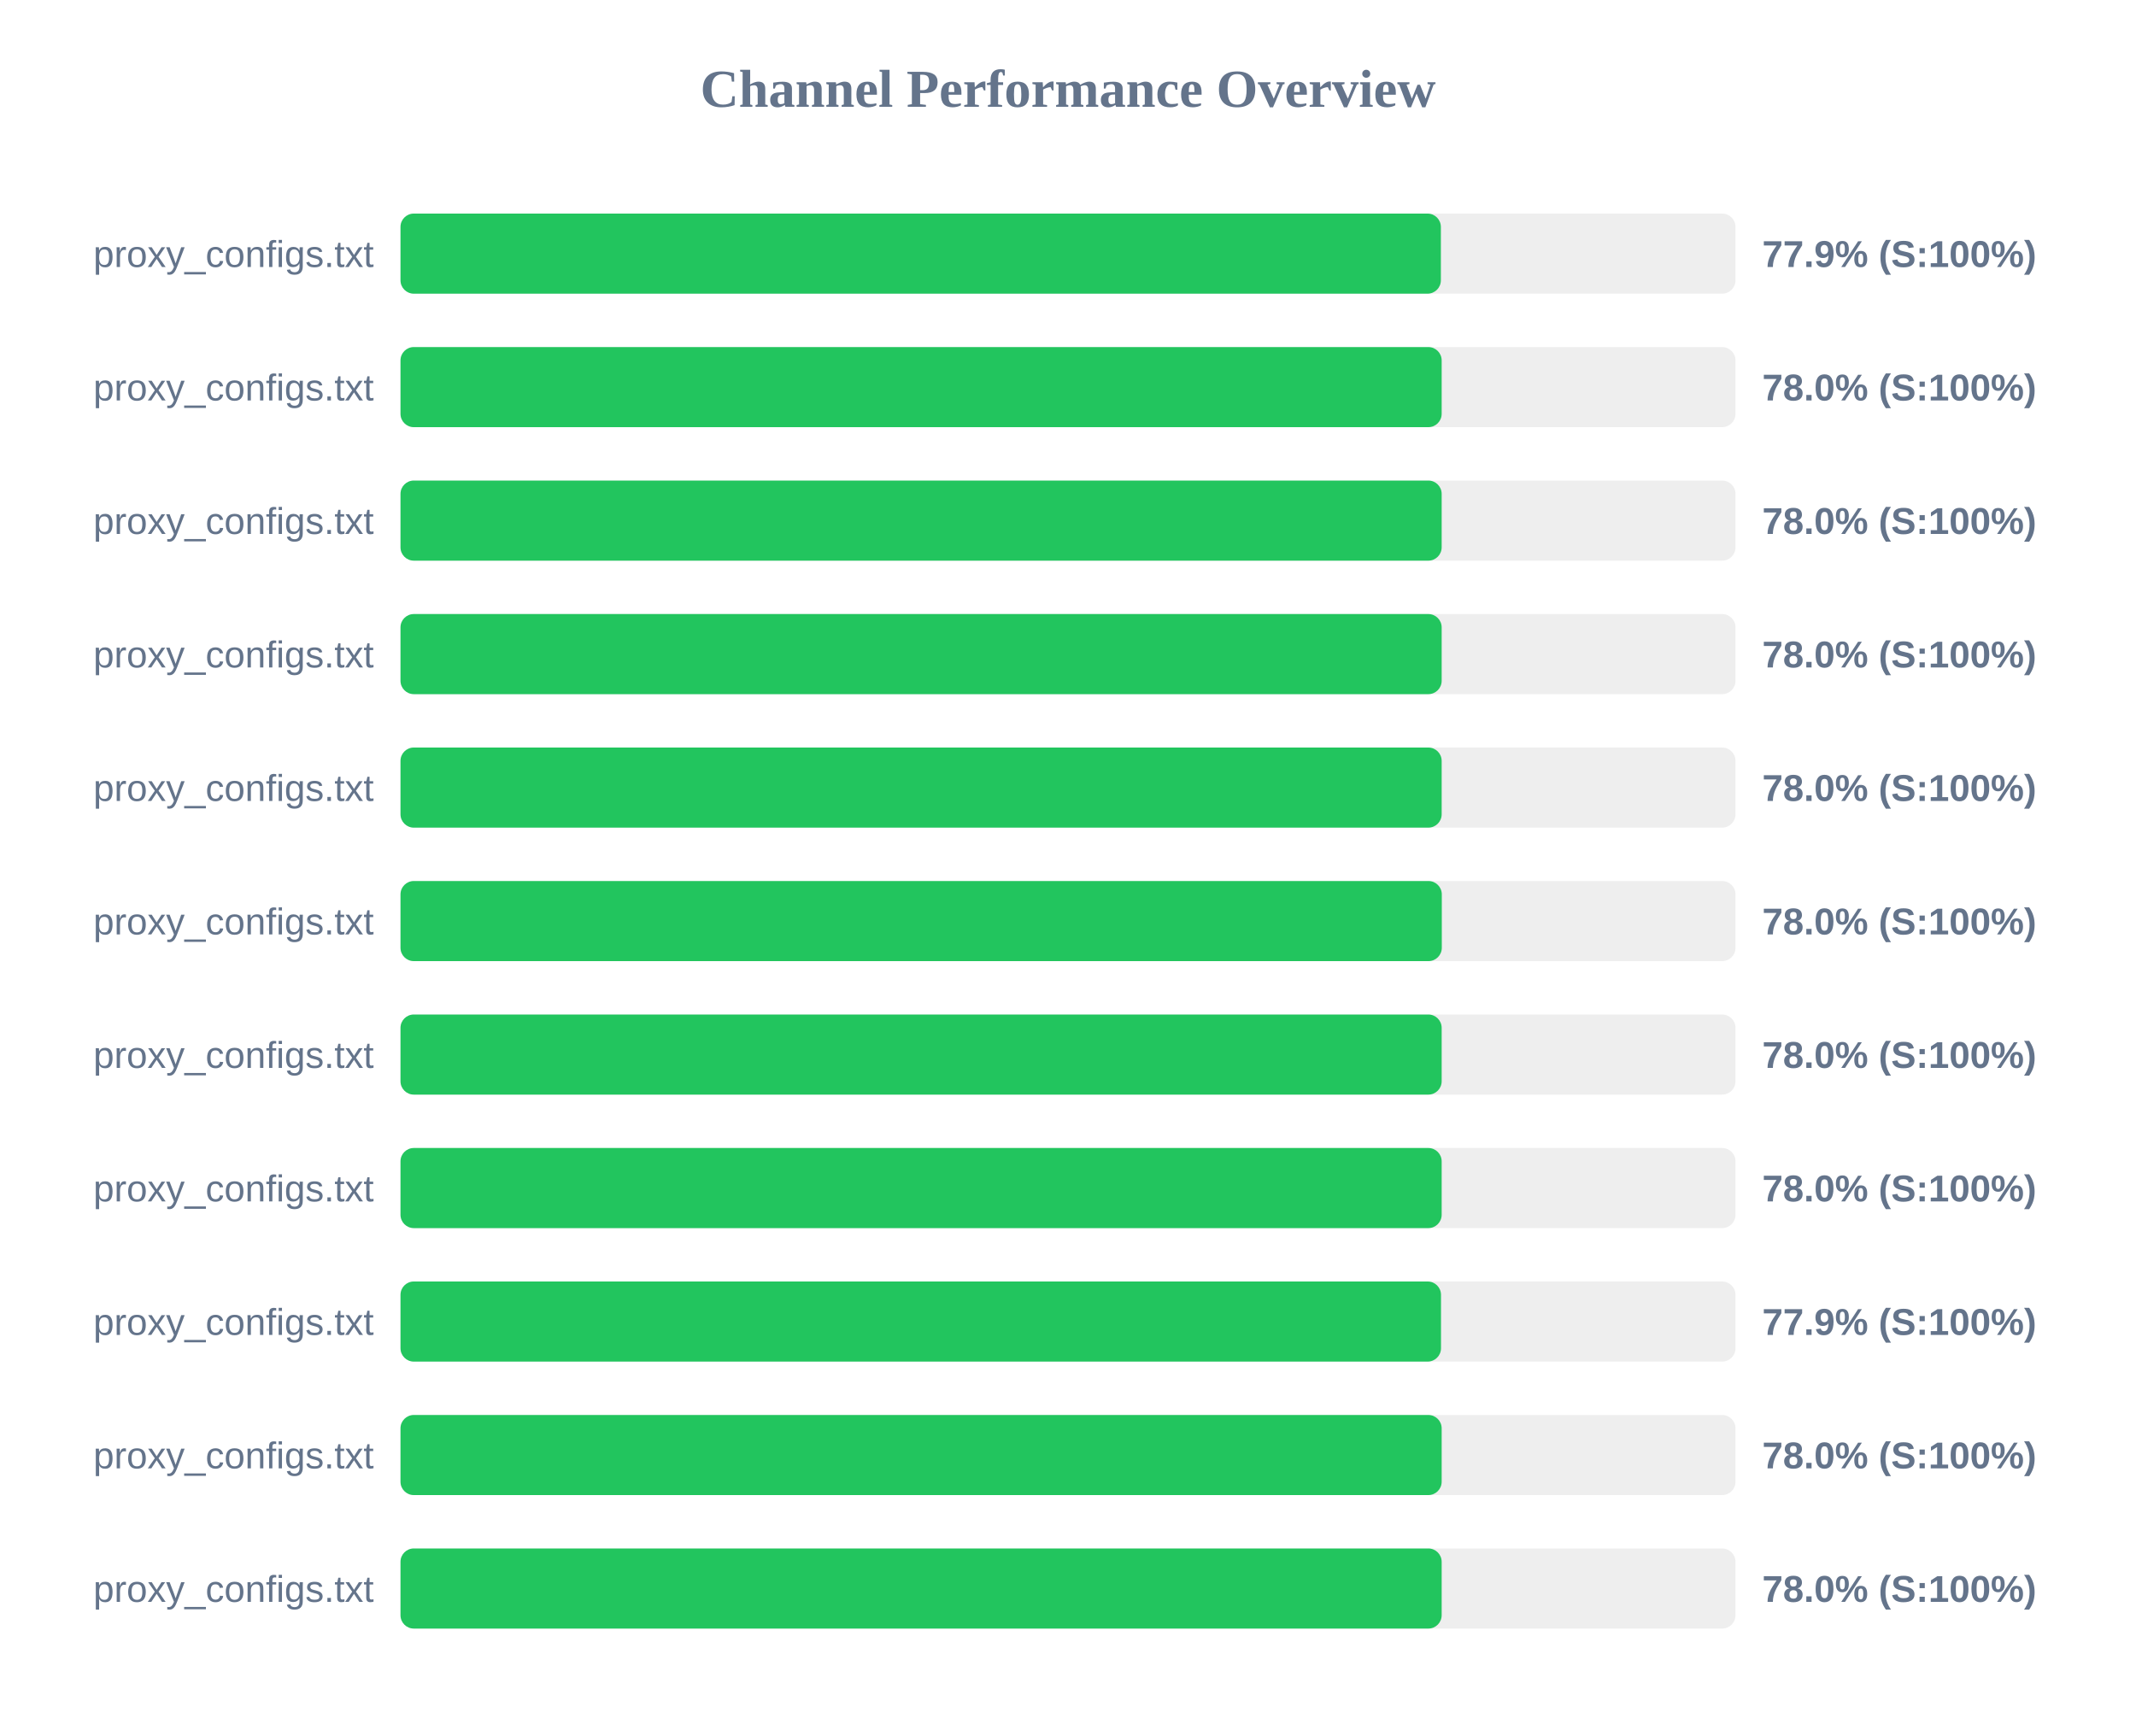
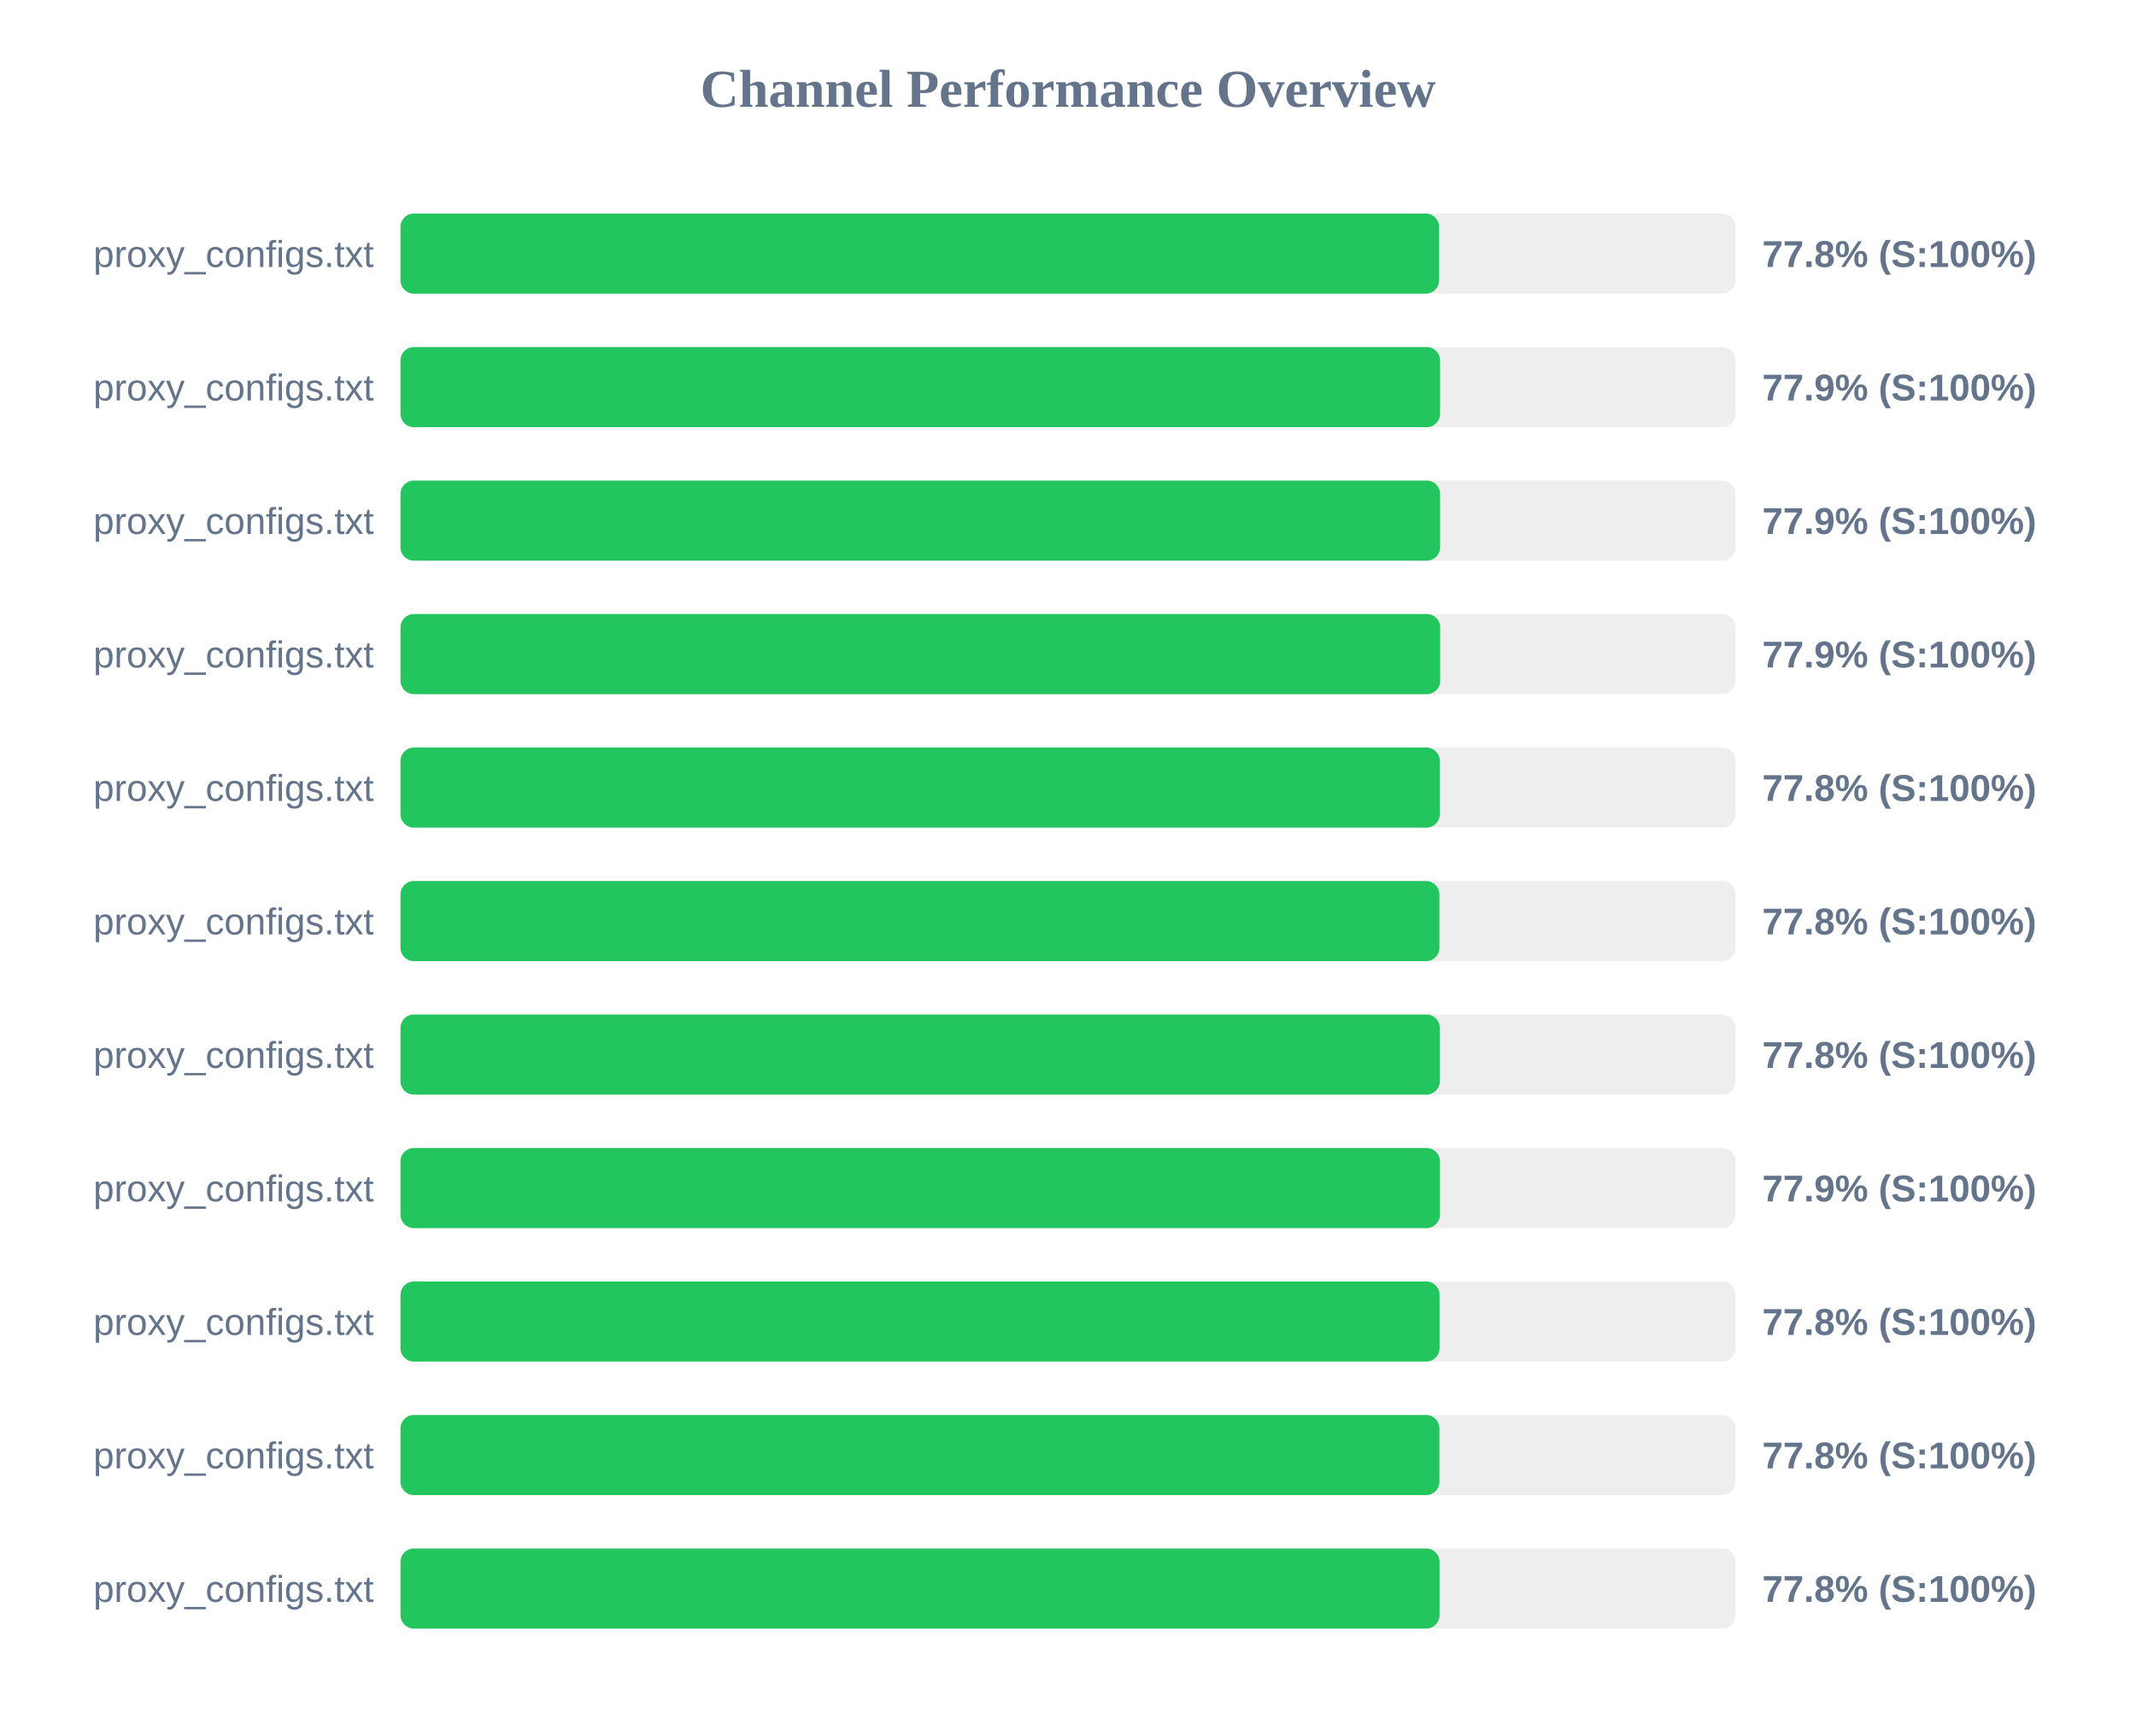
<svg xmlns="http://www.w3.org/2000/svg" width="800" height="650" version="1.1">
  <style>
        .row { font: 14px Arial; fill: #64748b; }
        .score { font: bold 14px Arial; fill: #64748b; }
    </style>
  <text x="400" y="40" text-anchor="middle" font-size="20px" font-weight="bold" fill="#64748b">Channel Performance Overview</text>
  <rect x="150" y="80" width="500" height="30" fill="#eee" rx="5" />
-   <rect x="150" y="80" width="389.65" height="30" fill="#22c55e" rx="5" />
+   <rect x="150" y="80" width="389.0" height="30" fill="#22c55e" rx="5" />
  <text x="140" y="100" text-anchor="end" class="row">proxy_configs.txt</text>
-   <text x="660" y="100" text-anchor="start" class="score">77.9% (S:100%)</text>
+   <text x="660" y="100" text-anchor="start" class="score">77.8% (S:100%)</text>
  <rect x="150" y="130" width="500" height="30" fill="#eee" rx="5" />
-   <rect x="150" y="130" width="389.95" height="30" fill="#22c55e" rx="5" />
+   <rect x="150" y="130" width="389.35" height="30" fill="#22c55e" rx="5" />
  <text x="140" y="150" text-anchor="end" class="row">proxy_configs.txt</text>
-   <text x="660" y="150" text-anchor="start" class="score">78.0% (S:100%)</text>
+   <text x="660" y="150" text-anchor="start" class="score">77.9% (S:100%)</text>
  <rect x="150" y="180" width="500" height="30" fill="#eee" rx="5" />
-   <rect x="150" y="180" width="389.95" height="30" fill="#22c55e" rx="5" />
+   <rect x="150" y="180" width="389.35" height="30" fill="#22c55e" rx="5" />
  <text x="140" y="200" text-anchor="end" class="row">proxy_configs.txt</text>
-   <text x="660" y="200" text-anchor="start" class="score">78.0% (S:100%)</text>
+   <text x="660" y="200" text-anchor="start" class="score">77.9% (S:100%)</text>
  <rect x="150" y="230" width="500" height="30" fill="#eee" rx="5" />
-   <rect x="150" y="230" width="389.95" height="30" fill="#22c55e" rx="5" />
+   <rect x="150" y="230" width="389.4" height="30" fill="#22c55e" rx="5" />
  <text x="140" y="250" text-anchor="end" class="row">proxy_configs.txt</text>
-   <text x="660" y="250" text-anchor="start" class="score">78.0% (S:100%)</text>
+   <text x="660" y="250" text-anchor="start" class="score">77.9% (S:100%)</text>
  <rect x="150" y="280" width="500" height="30" fill="#eee" rx="5" />
-   <rect x="150" y="280" width="389.95" height="30" fill="#22c55e" rx="5" />
+   <rect x="150" y="280" width="389.25" height="30" fill="#22c55e" rx="5" />
  <text x="140" y="300" text-anchor="end" class="row">proxy_configs.txt</text>
-   <text x="660" y="300" text-anchor="start" class="score">78.0% (S:100%)</text>
+   <text x="660" y="300" text-anchor="start" class="score">77.8% (S:100%)</text>
  <rect x="150" y="330" width="500" height="30" fill="#eee" rx="5" />
-   <rect x="150" y="330" width="390.0" height="30" fill="#22c55e" rx="5" />
+   <rect x="150" y="330" width="389.1" height="30" fill="#22c55e" rx="5" />
  <text x="140" y="350" text-anchor="end" class="row">proxy_configs.txt</text>
-   <text x="660" y="350" text-anchor="start" class="score">78.0% (S:100%)</text>
+   <text x="660" y="350" text-anchor="start" class="score">77.8% (S:100%)</text>
  <rect x="150" y="380" width="500" height="30" fill="#eee" rx="5" />
-   <rect x="150" y="380" width="389.95" height="30" fill="#22c55e" rx="5" />
+   <rect x="150" y="380" width="389.25" height="30" fill="#22c55e" rx="5" />
  <text x="140" y="400" text-anchor="end" class="row">proxy_configs.txt</text>
-   <text x="660" y="400" text-anchor="start" class="score">78.0% (S:100%)</text>
+   <text x="660" y="400" text-anchor="start" class="score">77.8% (S:100%)</text>
  <rect x="150" y="430" width="500" height="30" fill="#eee" rx="5" />
-   <rect x="150" y="430" width="389.95" height="30" fill="#22c55e" rx="5" />
+   <rect x="150" y="430" width="389.3" height="30" fill="#22c55e" rx="5" />
  <text x="140" y="450" text-anchor="end" class="row">proxy_configs.txt</text>
-   <text x="660" y="450" text-anchor="start" class="score">78.0% (S:100%)</text>
+   <text x="660" y="450" text-anchor="start" class="score">77.9% (S:100%)</text>
  <rect x="150" y="480" width="500" height="30" fill="#eee" rx="5" />
-   <rect x="150" y="480" width="389.7" height="30" fill="#22c55e" rx="5" />
+   <rect x="150" y="480" width="389.15" height="30" fill="#22c55e" rx="5" />
  <text x="140" y="500" text-anchor="end" class="row">proxy_configs.txt</text>
-   <text x="660" y="500" text-anchor="start" class="score">77.9% (S:100%)</text>
+   <text x="660" y="500" text-anchor="start" class="score">77.8% (S:100%)</text>
  <rect x="150" y="530" width="500" height="30" fill="#eee" rx="5" />
-   <rect x="150" y="530" width="389.95" height="30" fill="#22c55e" rx="5" />
+   <rect x="150" y="530" width="389.1" height="30" fill="#22c55e" rx="5" />
  <text x="140" y="550" text-anchor="end" class="row">proxy_configs.txt</text>
-   <text x="660" y="550" text-anchor="start" class="score">78.0% (S:100%)</text>
+   <text x="660" y="550" text-anchor="start" class="score">77.8% (S:100%)</text>
  <rect x="150" y="580" width="500" height="30" fill="#eee" rx="5" />
-   <rect x="150" y="580" width="389.95" height="30" fill="#22c55e" rx="5" />
+   <rect x="150" y="580" width="389.15" height="30" fill="#22c55e" rx="5" />
  <text x="140" y="600" text-anchor="end" class="row">proxy_configs.txt</text>
-   <text x="660" y="600" text-anchor="start" class="score">78.0% (S:100%)</text>
+   <text x="660" y="600" text-anchor="start" class="score">77.8% (S:100%)</text>
</svg>
